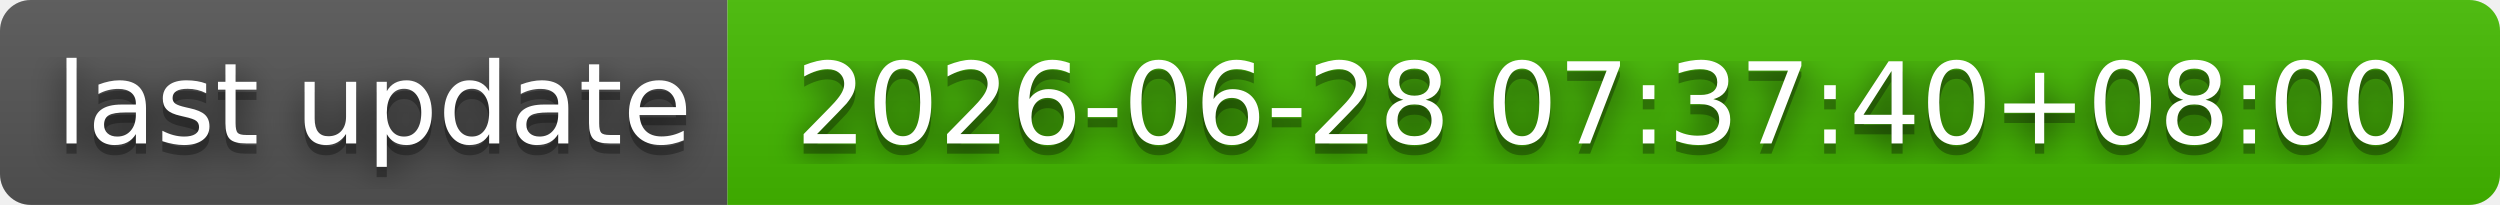
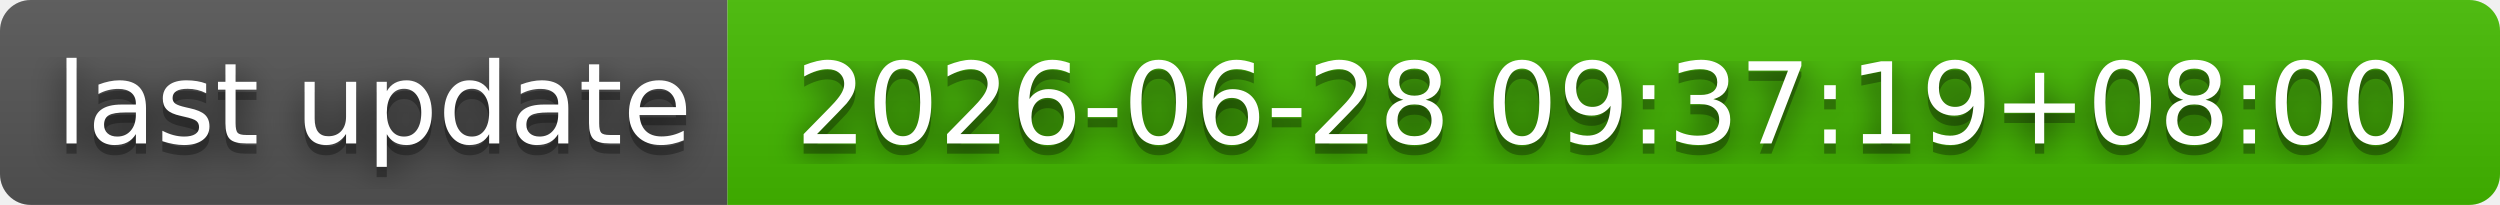
- <svg xmlns="http://www.w3.org/2000/svg" width="244" height="20" role="img" aria-label="last update: 2026-06-28 07:37:40+08:00">
+ <svg xmlns="http://www.w3.org/2000/svg" width="244" height="20" role="img" aria-label="last update: 2026-06-28 09:37:19+08:00">
  <filter id="blur">
    <feGaussianBlur stdDeviation="16" />
  </filter>
  <linearGradient id="s" x2="0" y2="100%">
    <stop offset="0" stop-color="#bbb" stop-opacity=".1" />
    <stop offset="1" stop-opacity=".1" />
  </linearGradient>
  <clipPath id="r">
    <rect width="244" height="20" rx="3" />
  </clipPath>
  <g clip-path="url(#r)">
    <rect width="71" height="20" fill="#555" />
    <rect x="71" width="173" height="20" fill="#4b0" />
    <rect width="244" height="20" fill="url(#s)" />
  </g>
  <g fill="#fff" text-anchor="middle" font-family="Verdana,Geneva,DejaVu Sans,sans-serif" text-rendering="geometricPrecision" font-size="110">
    <g transform="scale(.1)">
      <g aria-hidden="true" fill="#010101">
        <text x="365" y="150" fill-opacity=".8" filter="url(#blur)" textLength="610">last update</text>
        <text x="365" y="150" fill-opacity=".3" textLength="610">last update</text>
      </g>
      <text x="365" y="140" textLength="610">last update</text>
    </g>
    <g transform="scale(.1)">
      <g aria-hidden="true" fill="#010101">
-         <text x="1565" y="150" fill-opacity=".8" filter="url(#blur)" textLength="1630">2026-06-28 07:37:40+08:00</text>
-         <text x="1565" y="150" fill-opacity=".3" textLength="1630">2026-06-28 07:37:40+08:00</text>
+         <text x="1565" y="150" fill-opacity=".8" filter="url(#blur)" textLength="1630">2026-06-28 09:37:19+08:00</text>
+         <text x="1565" y="150" fill-opacity=".3" textLength="1630">2026-06-28 09:37:19+08:00</text>
      </g>
-       <text x="1565" y="140" textLength="1630">2026-06-28 07:37:40+08:00</text>
+       <text x="1565" y="140" textLength="1630">2026-06-28 09:37:19+08:00</text>
    </g>
  </g>
</svg>
